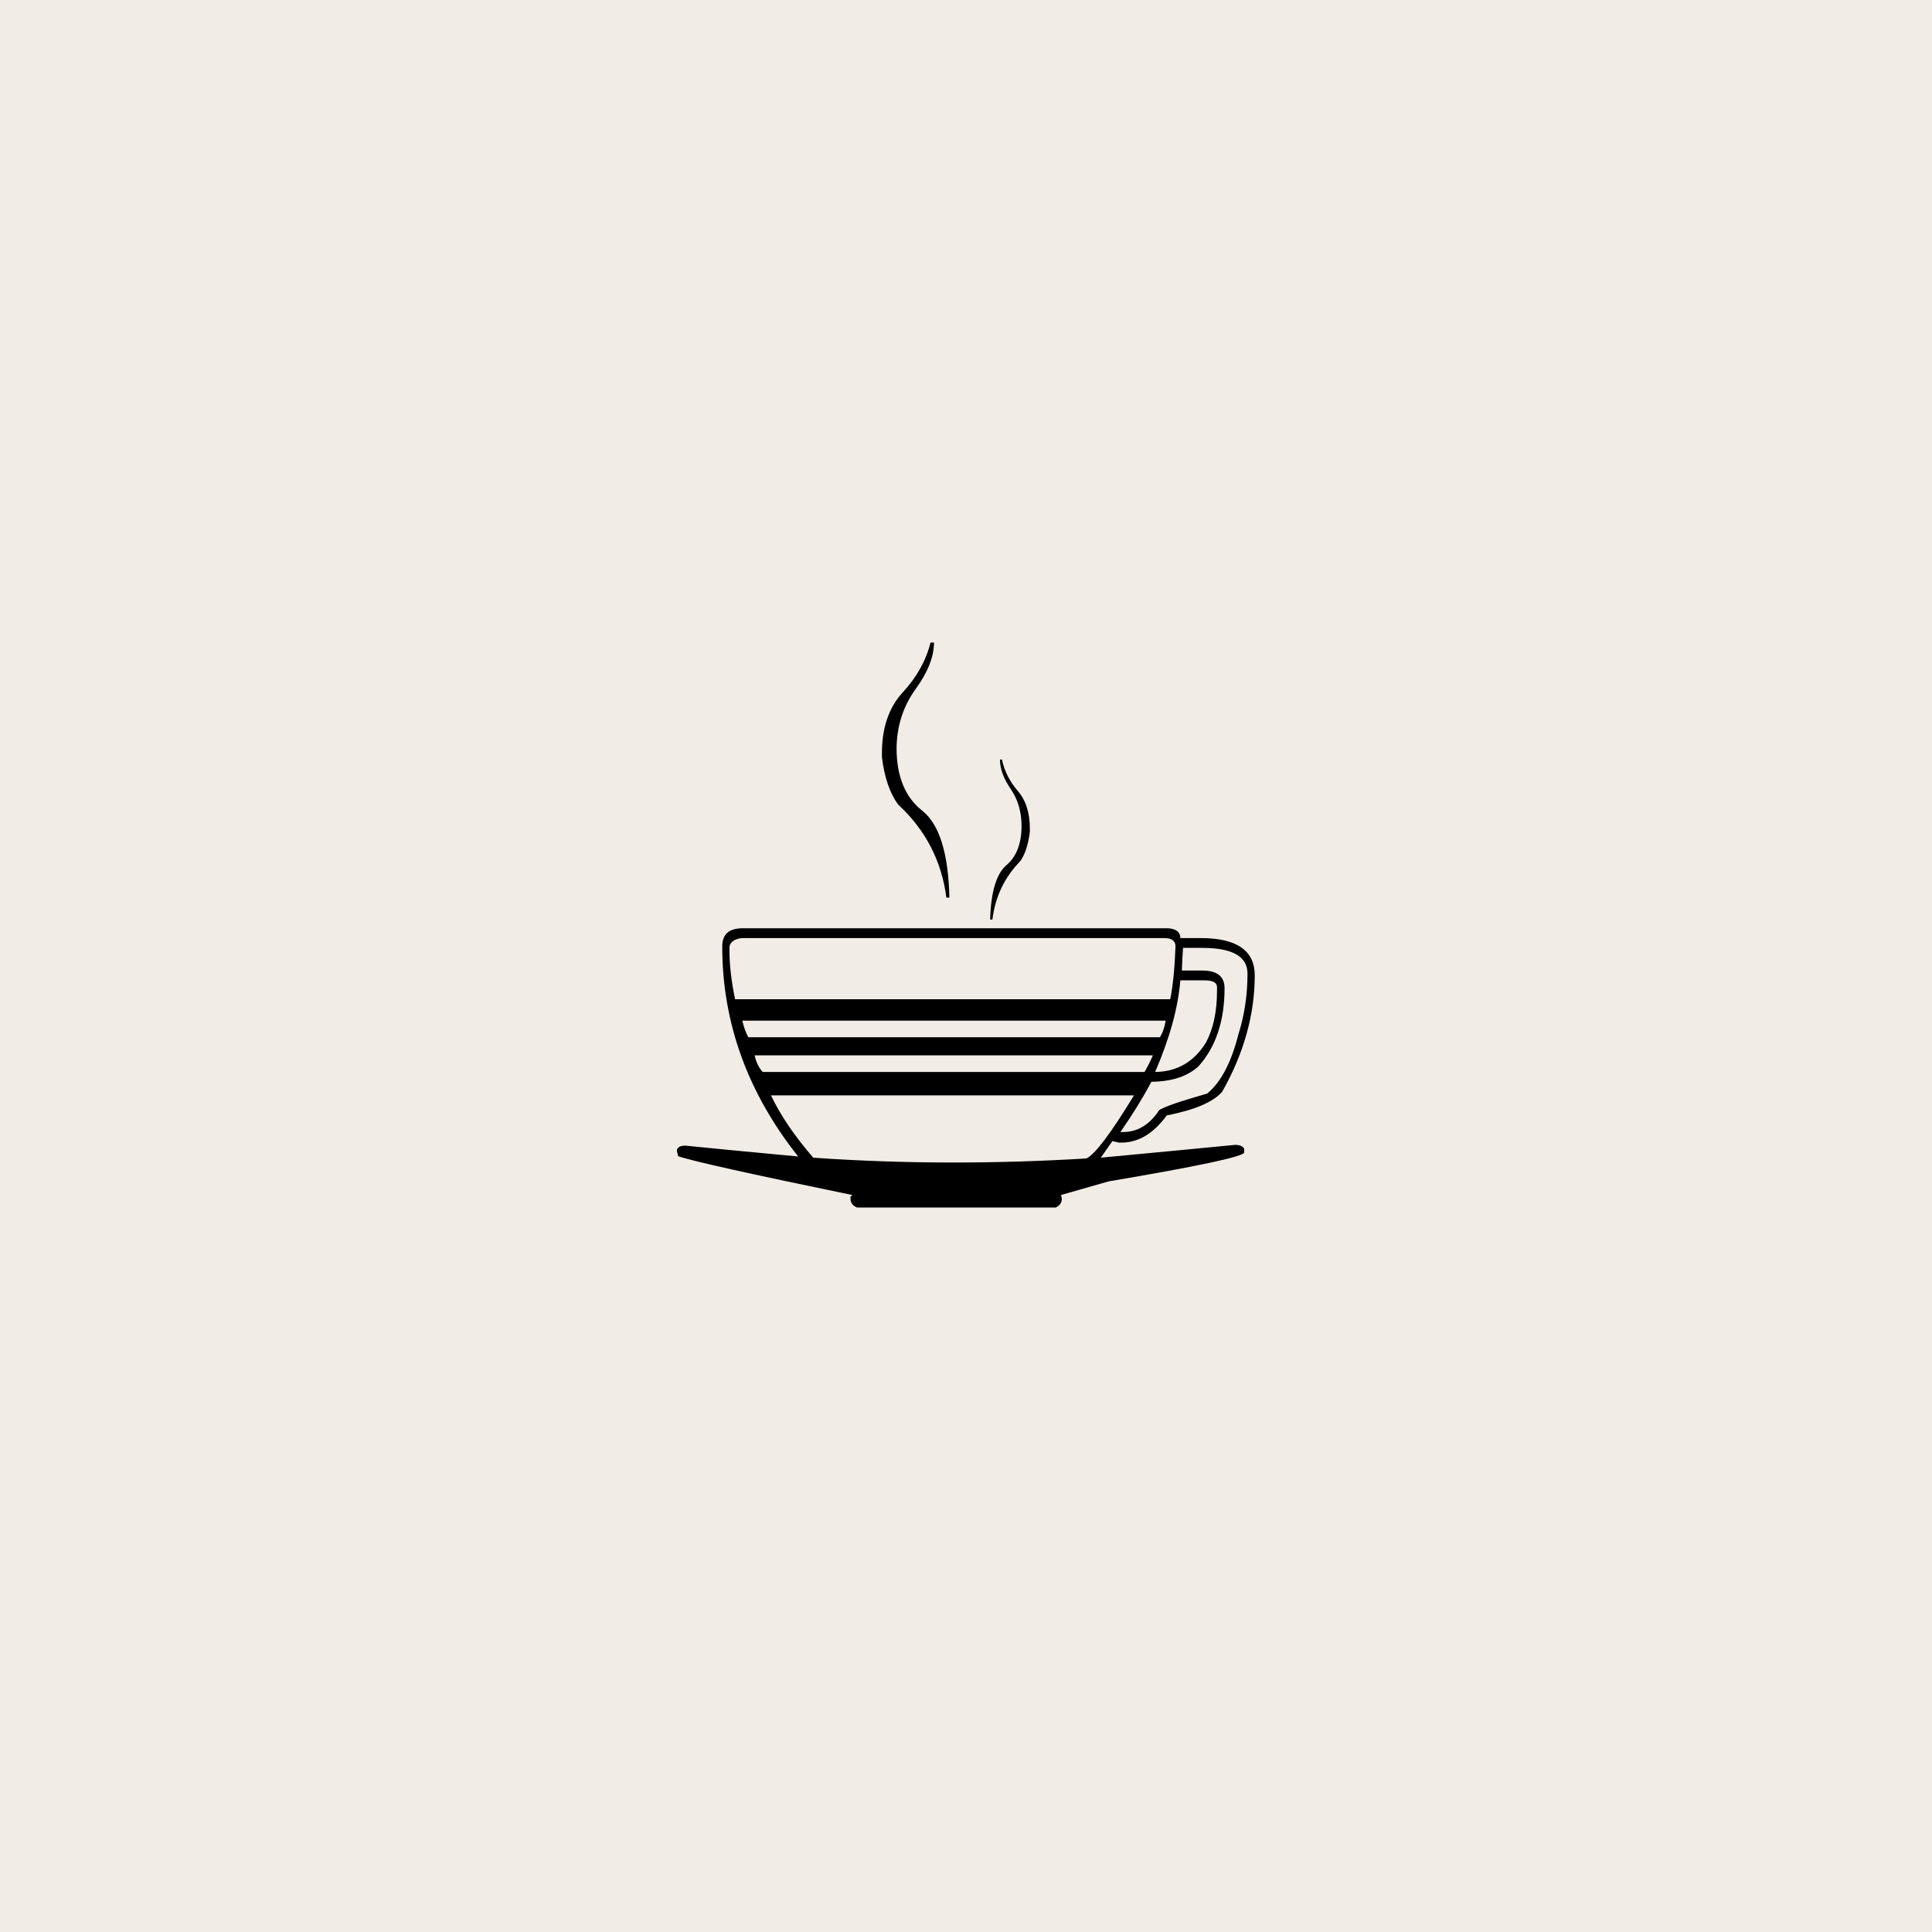
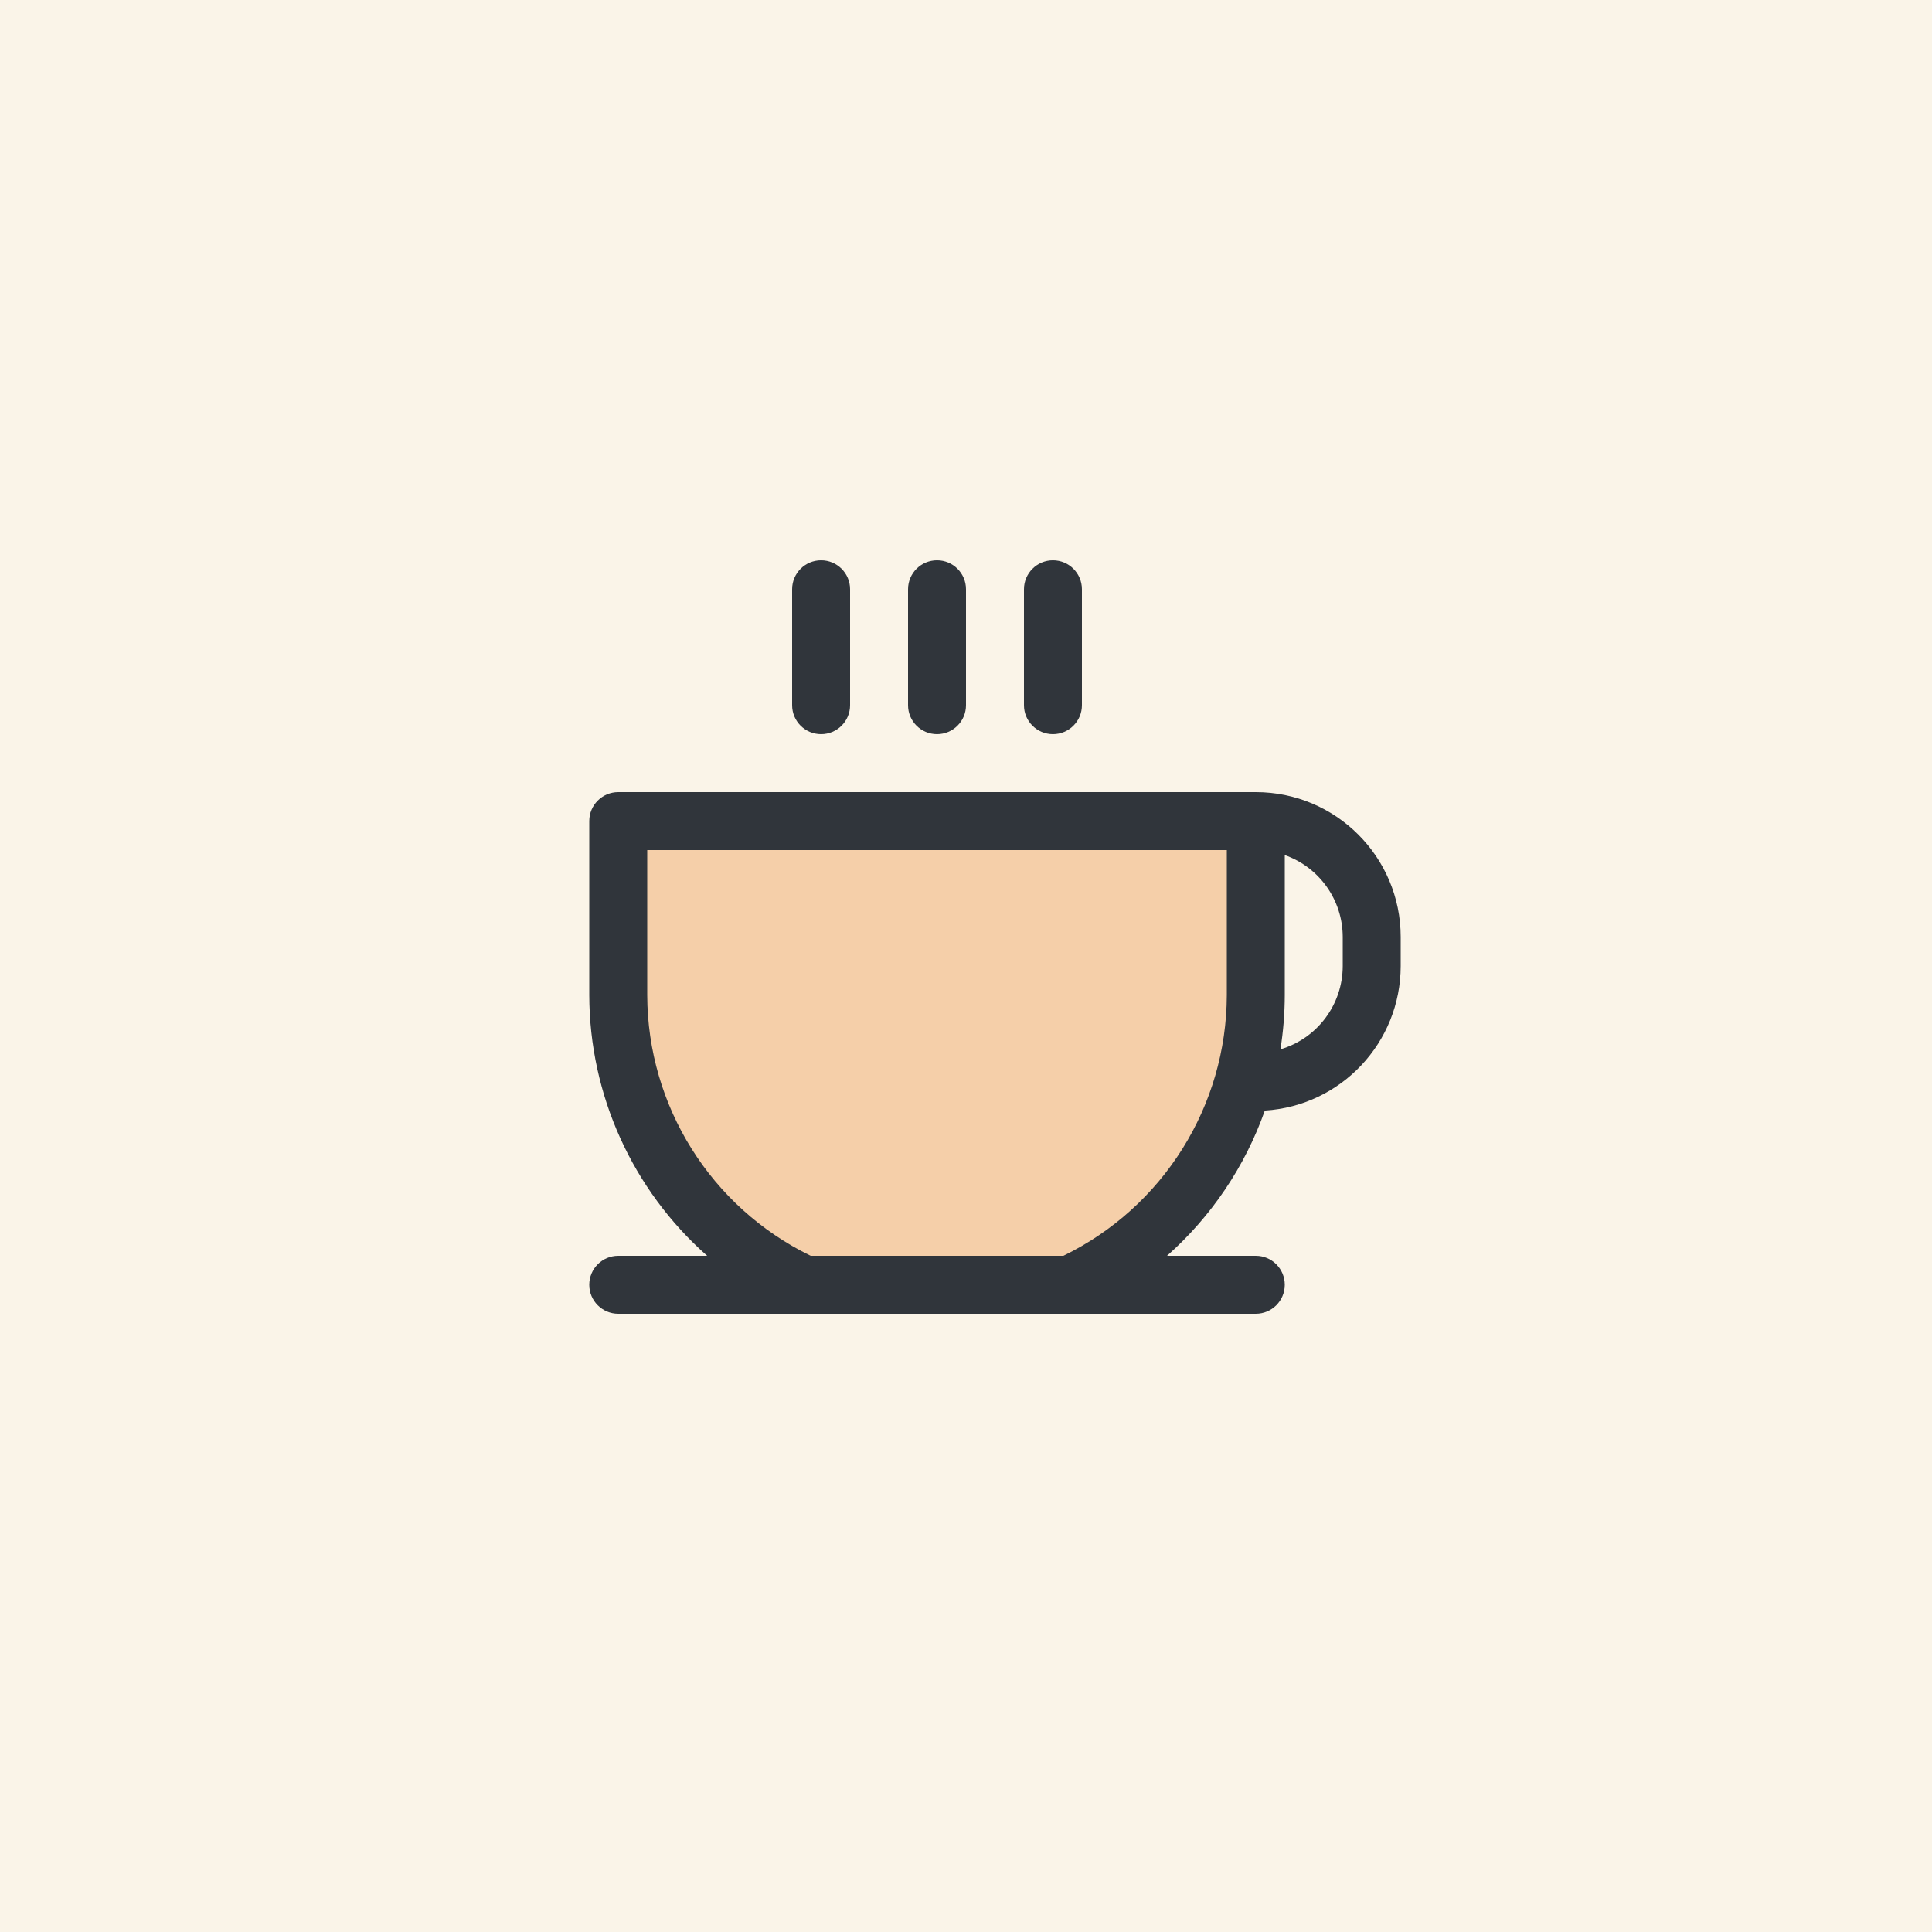
<svg xmlns="http://www.w3.org/2000/svg" viewBox="0 0 200 200">
-   <rect width="200" height="200" fill="#f1ece6" />
-   <text x="100" y="125" font-size="80" text-anchor="middle">☕</text>
+   <rect width="200" height="200" fill="#faf4e8" />
+   <g transform="translate(52 52) scale(0.375)">
+     <path d="M208,88v48a88,88,0,0,1-51.3,80H83.3A88,88,0,0,1,32,136V88Z" fill="#ec8a33" opacity="0.35" />
+     <path d="M80,56V24a8,8,0,0,1,16,0V56a8,8,0,0,1-16,0Zm40,8a8,8,0,0,0,8-8V24a8,8,0,0,0-16,0V56A8,8,0,0,0,120,64Zm32,0a8,8,0,0,0,8-8V24a8,8,0,0,0-16,0V56A8,8,0,0,0,152,64Zm96,56v8a40,40,0,0,1-37.51,39.91,96.59,96.59,0,0,1-27,40.09H208a8,8,0,0,1,0,16H32a8,8,0,0,1,0-16H56.54A96.3,96.3,0,0,1,24,136V88a8,8,0,0,1,8-8H208A40,40,0,0,1,248,120ZM200,96H40v40a80.27,80.27,0,0,0,45.12,72h69.76A80.27,80.27,0,0,0,200,136Zm32,24a24,24,0,0,0-16-22.62V136a95.78,95.78,0,0,1-1.2,15A24,24,0,0,0,232,128Z" fill="#30353b" />
+   </g>
</svg>
